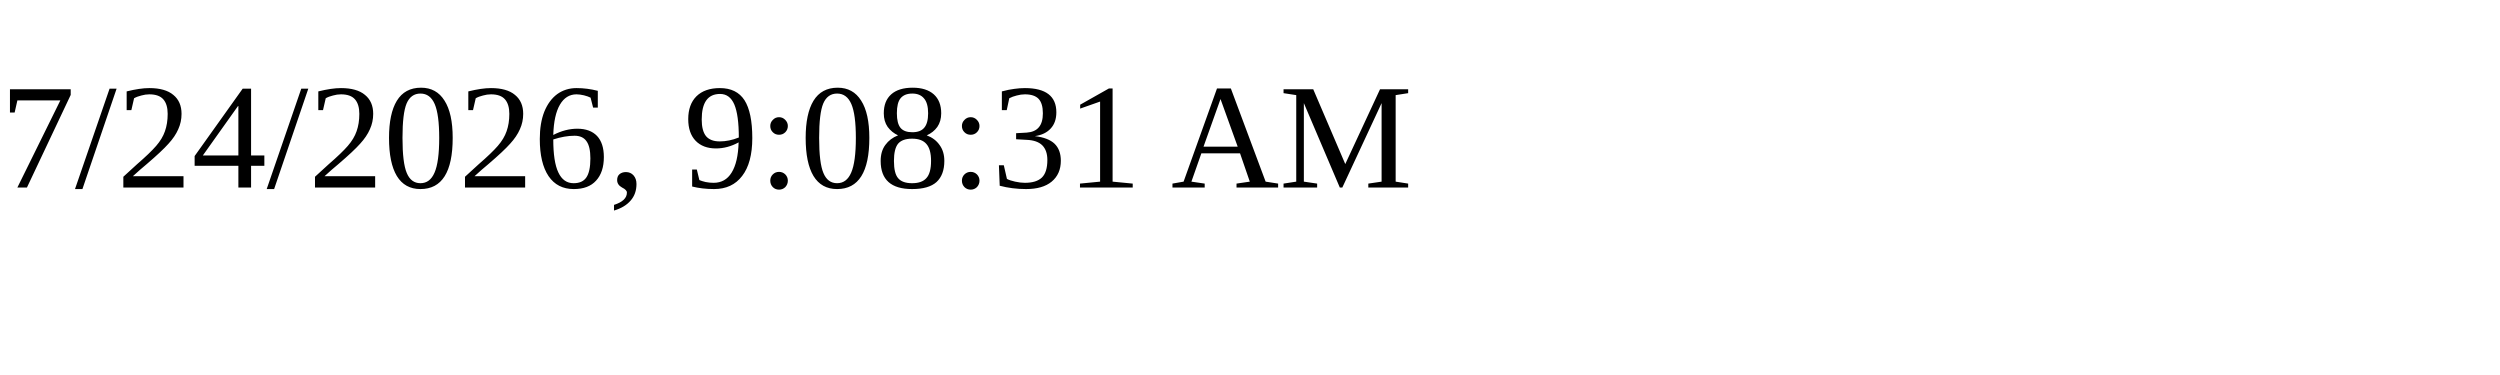
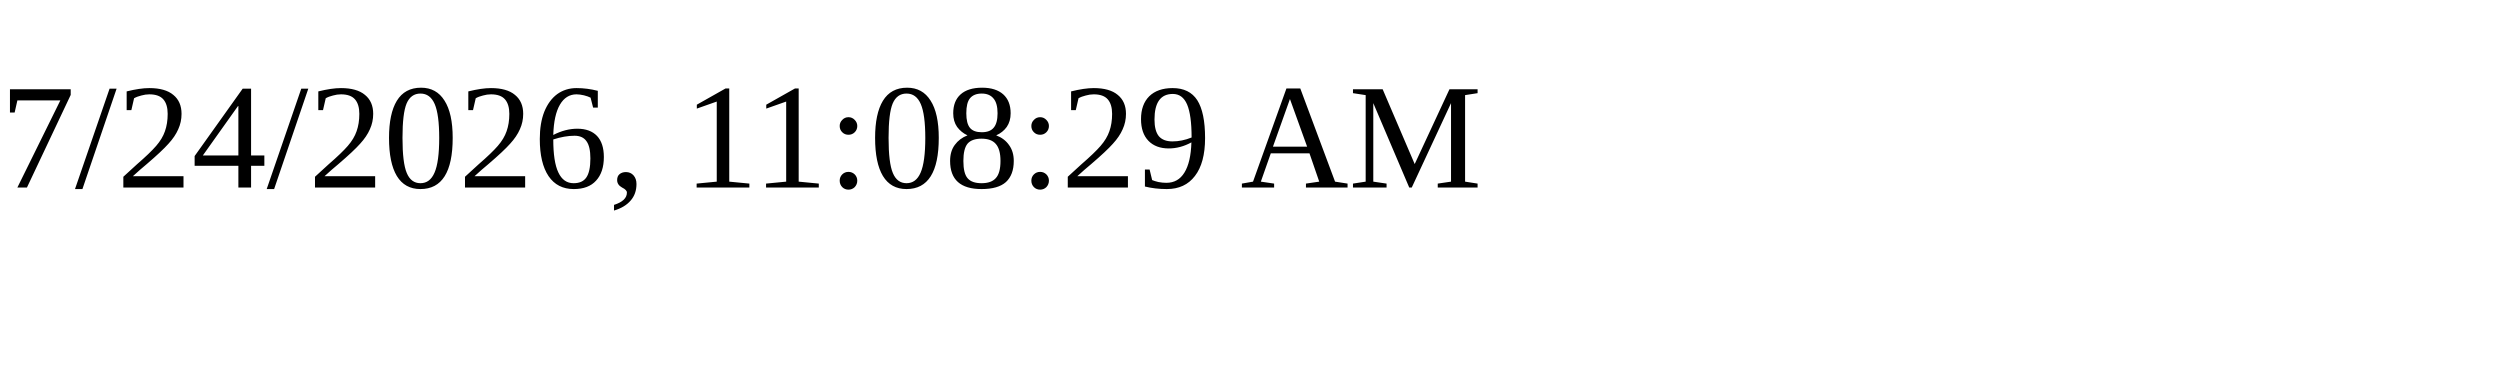
<svg xmlns="http://www.w3.org/2000/svg" height="30" width="200">
-   <text x="0" y="15">7/24/2026, 9:08:31 AM</text>
+   <text x="0" y="15">7/24/2026, 11:08:29 AM</text>
</svg>
